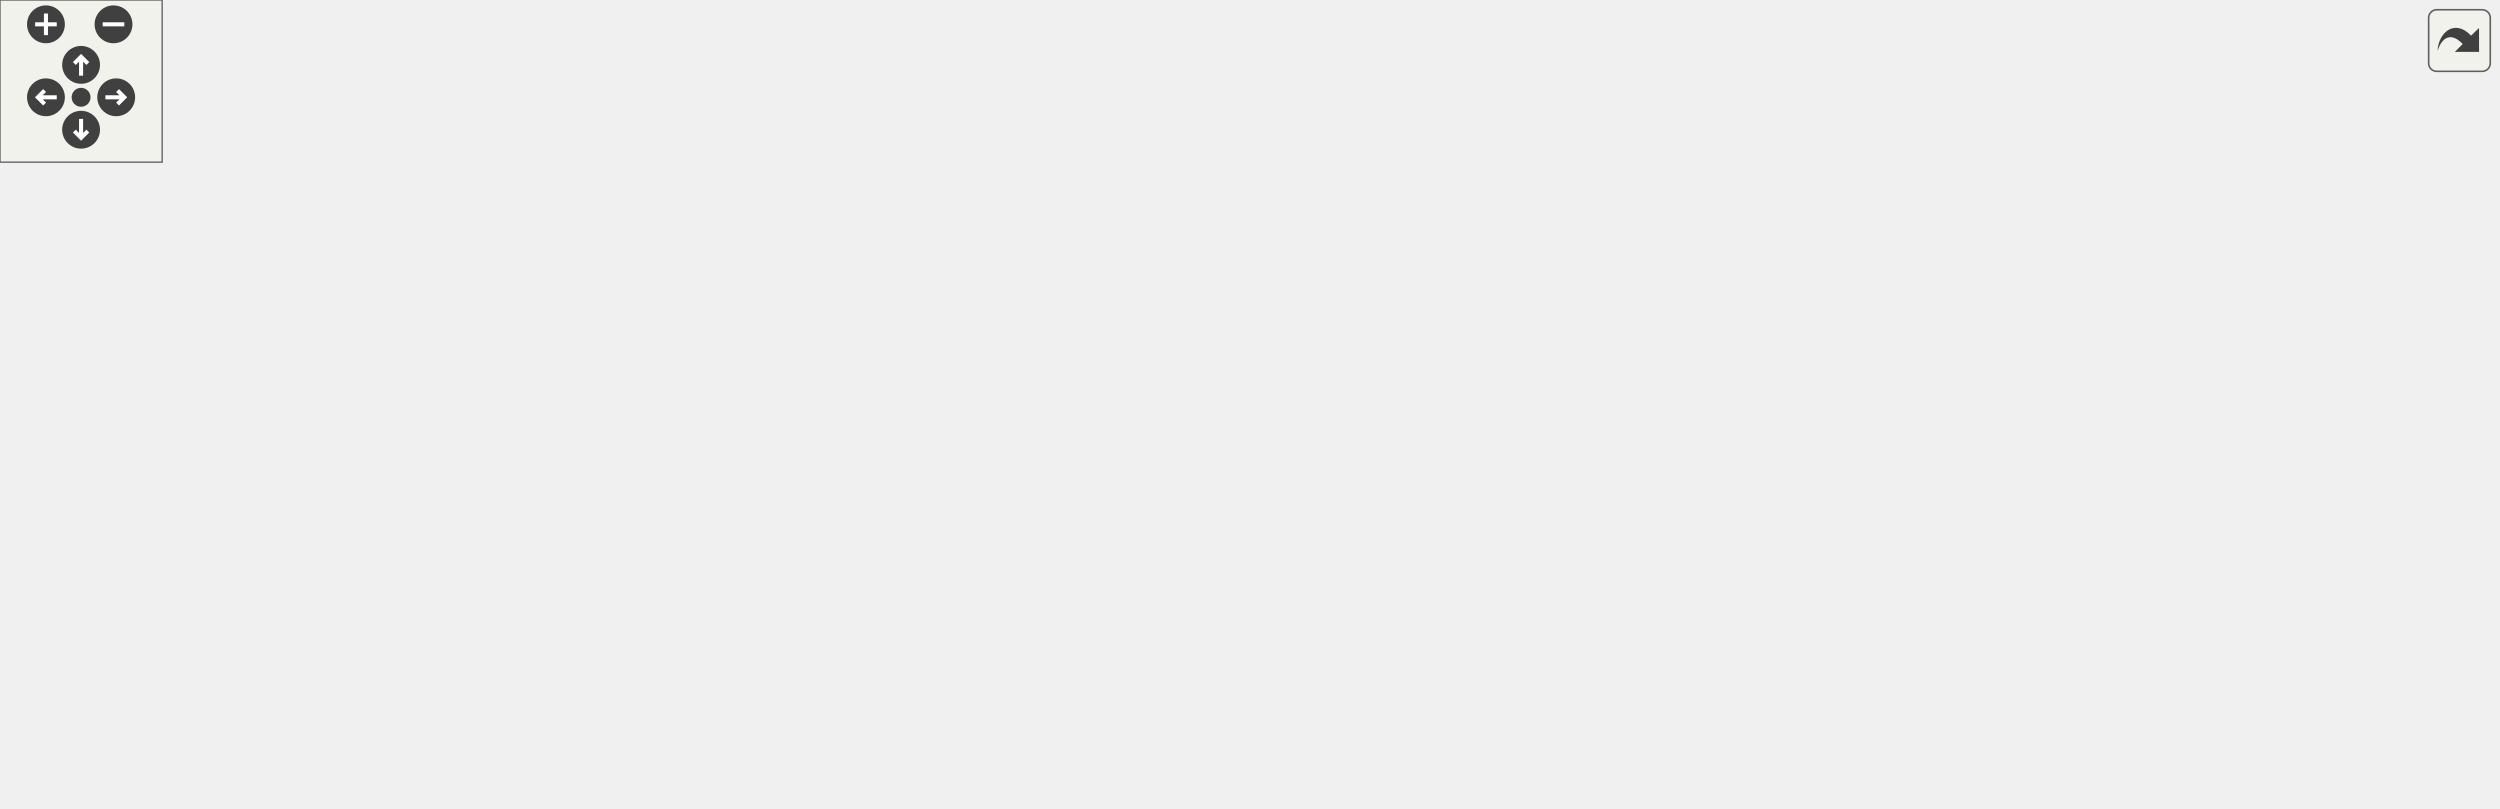
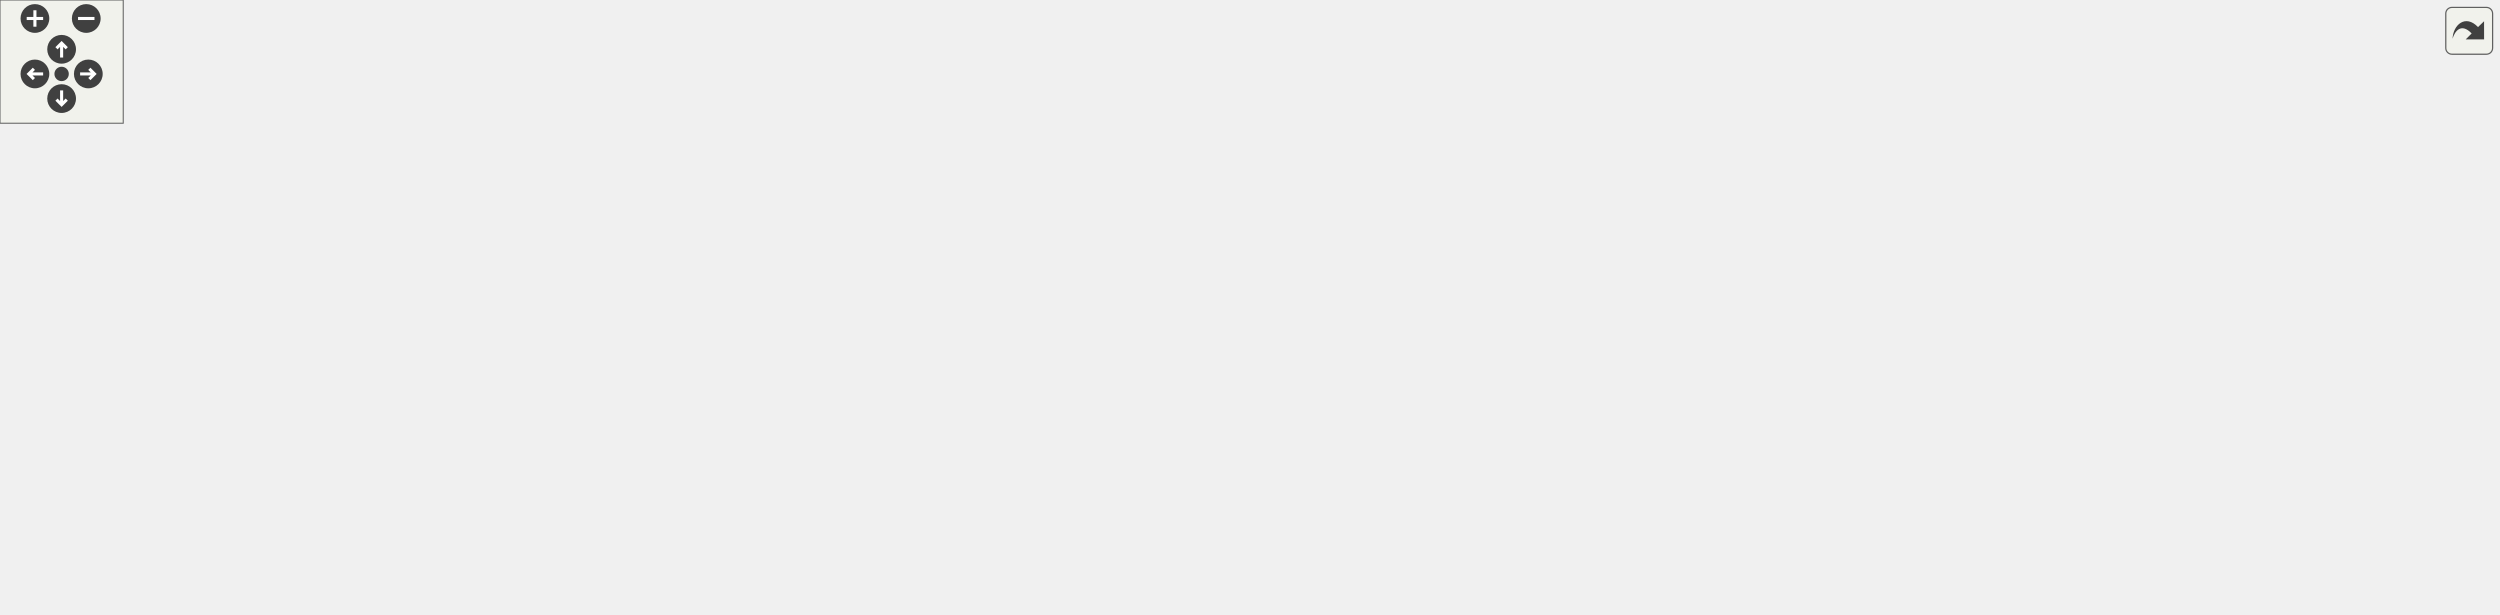
<svg xmlns="http://www.w3.org/2000/svg" xmlns:xlink="http://www.w3.org/1999/xlink" id="main" version="1.1" xml:space="preserve">
  <style type="text/css">
.edge:hover path { stroke: red; }
.edge:hover polygon { stroke: red; fill: red; }
</style>
  <defs>
    <circle id="rim" cx="0" cy="0" r="7" />
    <circle id="rim2" cx="0" cy="0" r="3.5" />
    <g id="zoomPlus">
      <use xlink:href="#rim" fill="#404040">
        <set attributeName="fill" to="#808080" begin="zoomplus.mouseover" end="zoomplus.mouseout" />
      </use>
      <path d="M-4,0h8M0,-4v8" fill="none" stroke="white" stroke-width="1.5" pointer-events="none" />
    </g>
    <g id="zoomMin">
      <use xlink:href="#rim" fill="#404040">
        <set attributeName="fill" to="#808080" begin="zoomminus.mouseover" end="zoomminus.mouseout" />
      </use>
      <path d="M-4,0h8" fill="none" stroke="white" stroke-width="1.5" pointer-events="none" />
    </g>
    <g id="dirArrow">
      <path fill="none" stroke="white" stroke-width="1.5" d="M0,-3.0v7 M-2.5,-0.5L0,-3.0L2.5,-0.5" />
    </g>
    <g id="resetDef">
      <use xlink:href="#rim2" fill="#404040">
        <set attributeName="fill" to="#808080" begin="reset.mouseover" end="reset.mouseout" />
      </use>
    </g>
  </defs>
  <svg id="graph" class="graph">
    <g id="viewport">
      <g id="node1" class="node">
-         <polygon fill="#bfbfbf" stroke="#000000" points="403.653,-220.5 403.653,-238.5 508.027,-238.5 508.027,-220.5 403.653,-220.5" />
-         <text text-anchor="middle" x="455.84" y="-226.5" font-family="Helvetica,sans-Serif" font-size="10.00" fill="#000000">src/qtpasssettings.h</text>
+         <polygon fill="#bfbfbf" stroke="#000000" points="666.717,-220.5 666.717,-238.5 771.091,-238.5 771.091,-220.5 666.717,-220.5" />
+         <text text-anchor="middle" x="718.904" y="-226.5" font-family="Helvetica,sans-Serif" font-size="10.00" fill="#000000">src/qtpasssettings.h</text>
      </g>
      <g id="node2" class="node">
-         <polygon fill="none" stroke="#bfbfbf" points="0,-165.5 0,-183.5 67.68,-183.5 67.68,-165.5 0,-165.5" />
-         <text text-anchor="middle" x="33.84" y="-171.5" font-family="Helvetica,sans-Serif" font-size="10.00" fill="#000000">QByteArray</text>
+         <g id="a_node2">
+           <a xlink:href="enums_8h.html" target="_top" xlink:title="enums.h">
+             <polygon fill="none" stroke="#000000" points="61.727,-55.5 61.727,-73.5 116.081,-73.5 116.081,-55.5 61.727,-55.5" />
+             <text text-anchor="middle" x="88.904" y="-61.5" font-family="Helvetica,sans-Serif" font-size="10.00" fill="#000000">enums.h</text>
+           </a>
+         </g>
      </g>
      <g id="edge1" class="edge">
-         <path fill="none" stroke="#191970" d="M403.497,-224.852C332.096,-218.151 200.005,-204.469 77.941,-184.048" />
-         <polygon fill="#191970" stroke="#191970" points="78.492,-180.592 68.048,-182.375 77.324,-187.494 78.492,-180.592" />
+         <path fill="none" stroke="#191970" d="M666.533,-224.868C605.621,-218.74 502.369,-206.051 415.904,-184 303.192,-155.255 175.148,-102.197 118.519,-77.624" />
+         <polygon fill="#191970" stroke="#191970" points="119.675,-74.309 109.109,-73.517 116.874,-80.725 119.675,-74.309" />
      </g>
      <g id="node3" class="node">
-         <polygon fill="none" stroke="#bfbfbf" points="85.653,-165.5 85.653,-183.5 180.027,-183.5 180.027,-165.5 85.653,-165.5" />
-         <text text-anchor="middle" x="132.84" y="-171.5" font-family="Helvetica,sans-Serif" font-size="10.00" fill="#000000">QCoreApplication</text>
+         <g id="a_node3">
+           <a xlink:href="imitatepass_8h.html" target="_top" xlink:title="imitatepass.h">
+             <polygon fill="none" stroke="#000000" points="239.446,-165.5 239.446,-183.5 314.362,-183.5 314.362,-165.5 239.446,-165.5" />
+             <text text-anchor="middle" x="276.904" y="-171.5" font-family="Helvetica,sans-Serif" font-size="10.00" fill="#000000">imitatepass.h</text>
+           </a>
+         </g>
      </g>
      <g id="edge2" class="edge">
-         <path fill="none" stroke="#191970" d="M403.585,-220.602C345.187,-210.658 250.911,-194.605 190.428,-184.306" />
-         <polygon fill="#191970" stroke="#191970" points="190.73,-180.807 180.284,-182.579 189.555,-187.708 190.73,-180.807" />
+         <path fill="none" stroke="#191970" d="M666.576,-224.558C591.429,-217.201 448.69,-202.256 327.904,-184 326.813,-183.835 325.71,-183.664 324.598,-183.488" />
+         <polygon fill="#191970" stroke="#191970" points="324.894,-179.99 314.455,-181.796 323.742,-186.894 324.894,-179.99" />
      </g>
      <g id="node4" class="node">
-         <polygon fill="none" stroke="#bfbfbf" points="374.564,-55.5 374.564,-73.5 411.116,-73.5 411.116,-55.5 374.564,-55.5" />
-         <text text-anchor="middle" x="392.84" y="-61.5" font-family="Helvetica,sans-Serif" font-size="10.00" fill="#000000">QDir</text>
-       </g>
-       <g id="edge3" class="edge">
-         <path fill="none" stroke="#191970" d="M432.38,-220.498C416.954,-213.201 397.988,-201.271 388.84,-184 371.904,-152.026 379.885,-108.193 386.704,-83.473" />
-         <polygon fill="#191970" stroke="#191970" points="390.152,-84.155 389.661,-73.572 383.445,-82.152 390.152,-84.155" />
-       </g>
-       <g id="node5" class="node">
-         <polygon fill="none" stroke="#bfbfbf" points="235.894,-165.5 235.894,-183.5 275.786,-183.5 275.786,-165.5 235.894,-165.5" />
-         <text text-anchor="middle" x="255.84" y="-171.5" font-family="Helvetica,sans-Serif" font-size="10.00" fill="#000000">QFile</text>
-       </g>
-       <g id="edge4" class="edge">
-         <path fill="none" stroke="#191970" d="M419.313,-220.418C386.612,-212.146 337.154,-199.288 285.702,-184.144" />
-         <polygon fill="#191970" stroke="#191970" points="286.658,-180.777 276.076,-181.291 284.668,-187.488 286.658,-180.777" />
-       </g>
-       <g id="node6" class="node">
-         <polygon fill="none" stroke="#bfbfbf" points="294.278,-165.5 294.278,-183.5 341.401,-183.5 341.401,-165.5 294.278,-165.5" />
-         <text text-anchor="middle" x="317.84" y="-171.5" font-family="Helvetica,sans-Serif" font-size="10.00" fill="#000000">QHash</text>
-       </g>
-       <g id="edge5" class="edge">
-         <path fill="none" stroke="#191970" d="M433.052,-220.418C410.479,-211.422 375.695,-197.558 350.25,-187.417" />
-         <polygon fill="#191970" stroke="#191970" points="351.247,-184.047 340.662,-183.596 348.655,-190.549 351.247,-184.047" />
-       </g>
-       <g id="node7" class="node">
-         <polygon fill="none" stroke="#bfbfbf" points="312.5,-.5 312.5,-18.5 365.18,-18.5 365.18,-.5 312.5,-.5" />
-         <text text-anchor="middle" x="338.84" y="-6.5" font-family="Helvetica,sans-Serif" font-size="10.00" fill="#000000">QObject</text>
-       </g>
-       <g id="edge6" class="edge">
-         <path fill="none" stroke="#191970" d="M403.607,-226.602C343.064,-222.024 248.764,-210.709 226.84,-184 181.86,-129.204 272.362,-55.449 316.52,-24.331" />
-         <polygon fill="#191970" stroke="#191970" points="318.686,-27.089 324.927,-18.527 314.709,-21.328 318.686,-27.089" />
-       </g>
-       <g id="node8" class="node">
-         <polygon fill="none" stroke="#bfbfbf" points="397.554,-165.5 397.554,-183.5 444.125,-183.5 444.125,-165.5 397.554,-165.5" />
-         <text text-anchor="middle" x="420.84" y="-171.5" font-family="Helvetica,sans-Serif" font-size="10.00" fill="#000000">QPoint</text>
-       </g>
-       <g id="edge7" class="edge">
-         <path fill="none" stroke="#191970" d="M450.06,-220.418C445.226,-212.821 438.183,-201.753 432.222,-192.387" />
-         <polygon fill="#191970" stroke="#191970" points="435.067,-190.337 426.745,-183.78 429.161,-194.095 435.067,-190.337" />
+         <g id="a_node4">
+           <a xlink:href="pass_8h.html" target="_top" xlink:title="pass.h">
+             <polygon fill="none" stroke="#000000" points="370.172,-110.5 370.172,-128.5 415.635,-128.5 415.635,-110.5 370.172,-110.5" />
+             <text text-anchor="middle" x="392.904" y="-116.5" font-family="Helvetica,sans-Serif" font-size="10.00" fill="#000000">pass.h</text>
+           </a>
+         </g>
+       </g>
+       <g id="edge21" class="edge">
+         <path fill="none" stroke="#191970" d="M666.604,-225.531C597.126,-219.482 478.853,-206.247 441.904,-184 423.893,-173.155 410.207,-152.98 401.938,-138.07" />
+         <polygon fill="#191970" stroke="#191970" points="404.816,-136.02 397.091,-128.769 398.608,-139.255 404.816,-136.02" />
      </g>
      <g id="node9" class="node">
-         <polygon fill="none" stroke="#bfbfbf" points="461.884,-165.5 461.884,-183.5 521.795,-183.5 521.795,-165.5 461.884,-165.5" />
-         <text text-anchor="middle" x="491.84" y="-171.5" font-family="Helvetica,sans-Serif" font-size="10.00" fill="#000000">QSettings</text>
-       </g>
-       <g id="edge8" class="edge">
-         <path fill="none" stroke="#191970" d="M461.784,-220.418C466.757,-212.821 474.002,-201.753 480.132,-192.387" />
-         <polygon fill="#191970" stroke="#191970" points="483.218,-194.063 485.766,-183.78 477.361,-190.23 483.218,-194.063" />
-       </g>
-       <g id="node10" class="node">
-         <polygon fill="none" stroke="#bfbfbf" points="540.224,-165.5 540.224,-183.5 583.456,-183.5 583.456,-165.5 540.224,-165.5" />
-         <text text-anchor="middle" x="561.84" y="-171.5" font-family="Helvetica,sans-Serif" font-size="10.00" fill="#000000">QSize</text>
-       </g>
-       <g id="edge9" class="edge">
-         <path fill="none" stroke="#191970" d="M473.344,-220.418C490.222,-211.66 515.989,-198.291 535.374,-188.233" />
-         <polygon fill="#191970" stroke="#191970" points="537.046,-191.308 544.31,-183.596 533.822,-185.095 537.046,-191.308" />
-       </g>
-       <g id="node11" class="node">
-         <polygon fill="none" stroke="#bfbfbf" points="601.477,-165.5 601.477,-183.5 656.203,-183.5 656.203,-165.5 601.477,-165.5" />
-         <text text-anchor="middle" x="628.84" y="-171.5" font-family="Helvetica,sans-Serif" font-size="10.00" fill="#000000">QVariant</text>
-       </g>
-       <g id="edge10" class="edge">
-         <path fill="none" stroke="#191970" d="M484.407,-220.418C513.678,-211.112 559.327,-196.6 591.455,-186.385" />
-         <polygon fill="#191970" stroke="#191970" points="592.904,-189.597 601.374,-183.232 590.783,-182.926 592.904,-189.597" />
-       </g>
-       <g id="node12" class="node">
-         <g id="a_node12">
-           <a xlink:href="pass_8h.html" target="_top" xlink:title="pass.h">
-             <polygon fill="none" stroke="#000000" points="681.108,-110.5 681.108,-128.5 726.571,-128.5 726.571,-110.5 681.108,-110.5" />
-             <text text-anchor="middle" x="703.84" y="-116.5" font-family="Helvetica,sans-Serif" font-size="10.00" fill="#000000">pass.h</text>
-           </a>
-         </g>
-       </g>
-       <g id="edge11" class="edge">
-         <path fill="none" stroke="#191970" d="M508.036,-227.068C607.51,-221.897 816.304,-208.253 837.84,-184 869.462,-148.387 785.938,-130.608 736.789,-123.452" />
-         <polygon fill="#191970" stroke="#191970" points="736.969,-119.944 726.585,-122.046 736.013,-126.878 736.969,-119.944" />
-       </g>
-       <g id="node16" class="node">
-         <g id="a_node16">
-           <a xlink:href="enums_8h.html" target="_top" xlink:title="enums.h">
-             <polygon fill="none" stroke="#000000" points="869.663,-55.5 869.663,-73.5 924.017,-73.5 924.017,-55.5 869.663,-55.5" />
-             <text text-anchor="middle" x="896.84" y="-61.5" font-family="Helvetica,sans-Serif" font-size="10.00" fill="#000000">enums.h</text>
-           </a>
-         </g>
-       </g>
-       <g id="edge30" class="edge">
-         <path fill="none" stroke="#191970" d="M508.088,-226.614C610.112,-220.538 828.232,-205.218 854.84,-184 885.53,-159.526 893.841,-111.084 896.061,-83.996" />
-         <polygon fill="#191970" stroke="#191970" points="899.566,-84.023 896.687,-73.826 892.579,-83.593 899.566,-84.023" />
-       </g>
-       <g id="node22" class="node">
-         <g id="a_node22">
-           <a xlink:href="realpass_8h.html" target="_top" xlink:title="realpass.h">
-             <polygon fill="none" stroke="#000000" points="673.771,-165.5 673.771,-183.5 735.909,-183.5 735.909,-165.5 673.771,-165.5" />
-             <text text-anchor="middle" x="704.84" y="-171.5" font-family="Helvetica,sans-Serif" font-size="10.00" fill="#000000">realpass.h</text>
-           </a>
-         </g>
+         <polygon fill="none" stroke="#bfbfbf" points="541.564,-.5 541.564,-18.5 594.244,-18.5 594.244,-.5 541.564,-.5" />
+         <text text-anchor="middle" x="567.904" y="-6.5" font-family="Helvetica,sans-Serif" font-size="10.00" fill="#000000">QObject</text>
+       </g>
+       <g id="edge29" class="edge">
+         <path fill="none" stroke="#191970" d="M684.436,-220.478C664.788,-213.606 641.289,-202.157 626.904,-184 590.351,-137.862 619.716,-109.263 596.904,-55 592.789,-45.212 586.633,-35.172 581.05,-27.022" />
+         <polygon fill="#191970" stroke="#191970" points="583.791,-24.838 575.13,-18.738 578.096,-28.909 583.791,-24.838" />
+       </g>
+       <g id="node13" class="node">
+         <polygon fill="none" stroke="#bfbfbf" points="551.628,-55.5 551.628,-73.5 588.18,-73.5 588.18,-55.5 551.628,-55.5" />
+         <text text-anchor="middle" x="569.904" y="-61.5" font-family="Helvetica,sans-Serif" font-size="10.00" fill="#000000">QDir</text>
      </g>
      <g id="edge26" class="edge">
-         <path fill="none" stroke="#191970" d="M498.322,-220.496C538.442,-211.939 600.559,-198.549 663.333,-184.315" />
-         <polygon fill="#191970" stroke="#191970" points="664.435,-187.654 673.41,-182.024 662.883,-180.828 664.435,-187.654" />
-       </g>
-       <g id="node23" class="node">
-         <g id="a_node23">
-           <a xlink:href="imitatepass_8h.html" target="_top" xlink:title="imitatepass.h">
-             <polygon fill="none" stroke="#000000" points="754.382,-165.5 754.382,-183.5 829.298,-183.5 829.298,-165.5 754.382,-165.5" />
-             <text text-anchor="middle" x="791.84" y="-171.5" font-family="Helvetica,sans-Serif" font-size="10.00" fill="#000000">imitatepass.h</text>
-           </a>
-         </g>
-       </g>
-       <g id="edge28" class="edge">
-         <path fill="none" stroke="#191970" d="M508.163,-221.958C564.047,-213.747 655.452,-199.871 744.191,-184.053" />
-         <polygon fill="#191970" stroke="#191970" points="744.932,-187.476 754.157,-182.266 743.697,-180.586 744.932,-187.476" />
-       </g>
-       <g id="edge21" class="edge">
-         <path fill="none" stroke="#191970" d="M680.776,-115.6C635.249,-107.875 530.627,-89.991 442.84,-74 435.831,-72.723 428.278,-71.309 421.218,-69.969" />
-         <polygon fill="#191970" stroke="#191970" points="421.827,-66.522 411.349,-68.086 420.515,-73.398 421.827,-66.522" />
-       </g>
-       <g id="node13" class="node">
-         <g id="a_node13">
-           <a xlink:href="datahelpers_8h.html" target="_top" xlink:title="datahelpers.h">
-             <polygon fill="none" stroke="#000000" points="665.54,-55.5 665.54,-73.5 742.14,-73.5 742.14,-55.5 665.54,-55.5" />
-             <text text-anchor="middle" x="703.84" y="-61.5" font-family="Helvetica,sans-Serif" font-size="10.00" fill="#000000">datahelpers.h</text>
-           </a>
-         </g>
-       </g>
-       <g id="edge12" class="edge">
-         <path fill="none" stroke="#191970" d="M703.84,-110.418C703.84,-103.216 703.84,-92.896 703.84,-83.863" />
-         <polygon fill="#191970" stroke="#191970" points="707.34,-83.779 703.84,-73.779 700.34,-83.779 707.34,-83.779" />
-       </g>
-       <g id="node15" class="node">
-         <polygon fill="none" stroke="#bfbfbf" points="747.889,-.5 747.889,-18.5 797.79,-18.5 797.79,-.5 747.889,-.5" />
-         <text text-anchor="middle" x="772.84" y="-6.5" font-family="Helvetica,sans-Serif" font-size="10.00" fill="#000000">QString</text>
-       </g>
-       <g id="edge25" class="edge">
-         <path fill="none" stroke="#191970" d="M716.231,-110.291C726.759,-101.885 741.595,-88.578 750.84,-74 759.651,-60.105 765.381,-42.274 768.778,-28.882" />
-         <polygon fill="#191970" stroke="#191970" points="772.252,-29.393 771.098,-18.861 765.433,-27.814 772.252,-29.393" />
-       </g>
-       <g id="edge15" class="edge">
-         <path fill="none" stroke="#191970" d="M726.737,-112.975C759.621,-103.604 820.58,-86.232 859.891,-75.029" />
-         <polygon fill="#191970" stroke="#191970" points="860.974,-78.36 869.632,-72.254 859.056,-71.628 860.974,-78.36" />
+         <path fill="none" stroke="#191970" d="M666.477,-222.566C641.039,-216.517 612.118,-205.193 593.904,-184 569.514,-155.622 567.368,-109.43 568.372,-83.575" />
+         <polygon fill="#191970" stroke="#191970" points="571.868,-83.745 568.964,-73.556 564.88,-83.332 571.868,-83.745" />
      </g>
      <g id="node17" class="node">
        <g id="a_node17">
+           <a xlink:href="realpass_8h.html" target="_top" xlink:title="realpass.h">
+             <polygon fill="none" stroke="#000000" points="450.835,-165.5 450.835,-183.5 512.973,-183.5 512.973,-165.5 450.835,-165.5" />
+             <text text-anchor="middle" x="481.904" y="-171.5" font-family="Helvetica,sans-Serif" font-size="10.00" fill="#000000">realpass.h</text>
+           </a>
+         </g>
+       </g>
+       <g id="edge22" class="edge">
+         <path fill="none" stroke="#191970" d="M680.034,-220.48C636.784,-210.442 567.194,-194.293 523.046,-184.048" />
+         <polygon fill="#191970" stroke="#191970" points="523.75,-180.618 513.217,-181.767 522.167,-187.437 523.75,-180.618" />
+       </g>
+       <g id="node18" class="node">
+         <polygon fill="none" stroke="#bfbfbf" points="636.064,-165.5 636.064,-183.5 703.744,-183.5 703.744,-165.5 636.064,-165.5" />
+         <text text-anchor="middle" x="669.904" y="-171.5" font-family="Helvetica,sans-Serif" font-size="10.00" fill="#000000">QByteArray</text>
+       </g>
+       <g id="edge24" class="edge">
+         <path fill="none" stroke="#191970" d="M710.812,-220.418C703.832,-212.583 693.564,-201.058 685.062,-191.514" />
+         <polygon fill="#191970" stroke="#191970" points="687.436,-188.918 678.171,-183.78 682.21,-193.574 687.436,-188.918" />
+       </g>
+       <g id="node19" class="node">
+         <polygon fill="none" stroke="#bfbfbf" points="721.717,-165.5 721.717,-183.5 816.091,-183.5 816.091,-165.5 721.717,-165.5" />
+         <text text-anchor="middle" x="768.904" y="-171.5" font-family="Helvetica,sans-Serif" font-size="10.00" fill="#000000">QCoreApplication</text>
+       </g>
+       <g id="edge25" class="edge">
+         <path fill="none" stroke="#191970" d="M727.16,-220.418C734.355,-212.504 744.973,-200.824 753.699,-191.225" />
+         <polygon fill="#191970" stroke="#191970" points="756.331,-193.533 760.468,-183.78 751.151,-188.825 756.331,-193.533" />
+       </g>
+       <g id="node20" class="node">
+         <polygon fill="none" stroke="#bfbfbf" points="833.958,-165.5 833.958,-183.5 873.85,-183.5 873.85,-165.5 833.958,-165.5" />
+         <text text-anchor="middle" x="853.904" y="-171.5" font-family="Helvetica,sans-Serif" font-size="10.00" fill="#000000">QFile</text>
+       </g>
+       <g id="edge27" class="edge">
+         <path fill="none" stroke="#191970" d="M741.196,-220.418C763.939,-211.152 799.355,-196.724 824.409,-186.517" />
+         <polygon fill="#191970" stroke="#191970" points="825.844,-189.711 833.784,-182.697 823.203,-183.229 825.844,-189.711" />
+       </g>
+       <g id="node21" class="node">
+         <polygon fill="none" stroke="#bfbfbf" points="892.342,-165.5 892.342,-183.5 939.465,-183.5 939.465,-165.5 892.342,-165.5" />
+         <text text-anchor="middle" x="915.904" y="-171.5" font-family="Helvetica,sans-Serif" font-size="10.00" fill="#000000">QHash</text>
+       </g>
+       <g id="edge28" class="edge">
+         <path fill="none" stroke="#191970" d="M751.913,-220.443C783.044,-211.879 831.265,-198.556 882.234,-184.171" />
+         <polygon fill="#191970" stroke="#191970" points="883.447,-187.465 892.119,-181.377 881.544,-180.728 883.447,-187.465" />
+       </g>
+       <g id="node22" class="node">
+         <polygon fill="none" stroke="#bfbfbf" points="957.618,-165.5 957.618,-183.5 1004.189,-183.5 1004.189,-165.5 957.618,-165.5" />
+         <text text-anchor="middle" x="980.904" y="-171.5" font-family="Helvetica,sans-Serif" font-size="10.00" fill="#000000">QPoint</text>
+       </g>
+       <g id="edge30" class="edge">
+         <path fill="none" stroke="#191970" d="M771.277,-220.577C815.9,-212.649 881.897,-200.161 947.829,-184.101" />
+         <polygon fill="#191970" stroke="#191970" points="948.681,-187.496 957.554,-181.706 947.007,-180.699 948.681,-187.496" />
+       </g>
+       <g id="node23" class="node">
+         <polygon fill="none" stroke="#bfbfbf" points="1021.948,-165.5 1021.948,-183.5 1081.859,-183.5 1081.859,-165.5 1021.948,-165.5" />
+         <text text-anchor="middle" x="1051.904" y="-171.5" font-family="Helvetica,sans-Serif" font-size="10.00" fill="#000000">QSettings</text>
+       </g>
+       <g id="edge31" class="edge">
+         <path fill="none" stroke="#191970" d="M771.186,-222.782C828.085,-215.163 921.924,-201.706 1011.908,-184.065" />
+         <polygon fill="#191970" stroke="#191970" points="1012.597,-187.497 1021.727,-182.12 1011.237,-180.63 1012.597,-187.497" />
+       </g>
+       <g id="node24" class="node">
+         <polygon fill="none" stroke="#bfbfbf" points="1100.288,-165.5 1100.288,-183.5 1143.52,-183.5 1143.52,-165.5 1100.288,-165.5" />
+         <text text-anchor="middle" x="1121.904" y="-171.5" font-family="Helvetica,sans-Serif" font-size="10.00" fill="#000000">QSize</text>
+       </g>
+       <g id="edge32" class="edge">
+         <path fill="none" stroke="#191970" d="M771.135,-226.019C841.568,-220.686 970.938,-208.638 1089.998,-183.85" />
+         <polygon fill="#191970" stroke="#191970" points="1090.955,-187.225 1100.013,-181.729 1089.505,-180.377 1090.955,-187.225" />
+       </g>
+       <g id="node25" class="node">
+         <polygon fill="none" stroke="#bfbfbf" points="1161.541,-165.5 1161.541,-183.5 1216.267,-183.5 1216.267,-165.5 1161.541,-165.5" />
+         <text text-anchor="middle" x="1188.904" y="-171.5" font-family="Helvetica,sans-Serif" font-size="10.00" fill="#000000">QVariant</text>
+       </g>
+       <g id="edge33" class="edge">
+         <path fill="none" stroke="#191970" d="M771.382,-226.607C851.434,-221.622 1008.929,-209.571 1151.264,-184.06" />
+         <polygon fill="#191970" stroke="#191970" points="1152.273,-187.434 1161.484,-182.2 1151.019,-180.547 1152.273,-187.434" />
+       </g>
+       <g id="edge3" class="edge">
+         <path fill="none" stroke="#191970" d="M296.059,-165.418C314.697,-156.581 343.24,-143.047 364.517,-132.959" />
+         <polygon fill="#191970" stroke="#191970" points="366.184,-136.042 373.72,-128.596 363.185,-129.717 366.184,-136.042" />
+       </g>
+       <g id="node15" class="node">
+         <g id="a_node15">
+           <a xlink:href="simpletransaction_8h.html" target="_top" xlink:title="simpletransaction.h">
+             <polygon fill="none" stroke="#000000" points="37.828,-110.5 37.828,-128.5 139.98,-128.5 139.98,-110.5 37.828,-110.5" />
+             <text text-anchor="middle" x="88.904" y="-116.5" font-family="Helvetica,sans-Serif" font-size="10.00" fill="#000000">simpletransaction.h</text>
+           </a>
+         </g>
+       </g>
+       <g id="edge18" class="edge">
+         <path fill="none" stroke="#191970" d="M245.859,-165.418C214.061,-156.115 164.473,-141.608 129.56,-131.394" />
+         <polygon fill="#191970" stroke="#191970" points="130.262,-127.953 119.682,-128.504 128.297,-134.671 130.262,-127.953" />
+       </g>
+       <g id="edge7" class="edge">
+         <path fill="none" stroke="#191970" d="M369.891,-113.224C365.278,-112.07 360.451,-110.936 355.904,-110 257.311,-89.71 228.399,-94.922 126.45,-74.149" />
+         <polygon fill="#191970" stroke="#191970" points="126.854,-70.658 116.352,-72.056 125.433,-77.513 126.854,-70.658" />
+       </g>
+       <g id="node5" class="node">
+         <g id="a_node5">
+           <a xlink:href="datahelpers_8h.html" target="_top" xlink:title="datahelpers.h">
+             <polygon fill="none" stroke="#000000" points="191.603,-55.5 191.603,-73.5 268.204,-73.5 268.204,-55.5 191.603,-55.5" />
+             <text text-anchor="middle" x="229.904" y="-61.5" font-family="Helvetica,sans-Serif" font-size="10.00" fill="#000000">datahelpers.h</text>
+           </a>
+         </g>
+       </g>
+       <g id="edge4" class="edge">
+         <path fill="none" stroke="#191970" d="M369.896,-111.737C342.972,-102.652 298.05,-87.494 266.366,-76.803" />
+         <polygon fill="#191970" stroke="#191970" points="267.178,-73.383 256.583,-73.502 264.939,-80.016 267.178,-73.383" />
+       </g>
+       <g id="node7" class="node">
+         <polygon fill="none" stroke="#bfbfbf" points="270.953,-.5 270.953,-18.5 320.854,-18.5 320.854,-.5 270.953,-.5" />
+         <text text-anchor="middle" x="295.904" y="-6.5" font-family="Helvetica,sans-Serif" font-size="10.00" fill="#000000">QString</text>
+       </g>
+       <g id="edge17" class="edge">
+         <path fill="none" stroke="#191970" d="M382.778,-110.477C372.974,-101.565 357.877,-87.365 345.904,-74 332.231,-58.738 318.049,-40.134 308.297,-26.836" />
+         <polygon fill="#191970" stroke="#191970" points="311.017,-24.625 302.314,-18.583 305.35,-28.734 311.017,-24.625" />
+       </g>
+       <g id="node8" class="node">
+         <g id="a_node8">
          <a xlink:href="executor_8h.html" target="_top" xlink:title="executor.h">
-             <polygon fill="none" stroke="#000000" points="509.766,-55.5 509.766,-73.5 571.914,-73.5 571.914,-55.5 509.766,-55.5" />
-             <text text-anchor="middle" x="540.84" y="-61.5" font-family="Helvetica,sans-Serif" font-size="10.00" fill="#000000">executor.h</text>
-           </a>
-         </g>
+             <polygon fill="none" stroke="#000000" points="361.83,-55.5 361.83,-73.5 423.978,-73.5 423.978,-55.5 361.83,-55.5" />
+             <text text-anchor="middle" x="392.904" y="-61.5" font-family="Helvetica,sans-Serif" font-size="10.00" fill="#000000">executor.h</text>
+           </a>
+         </g>
+       </g>
+       <g id="edge8" class="edge">
+         <path fill="none" stroke="#191970" d="M392.904,-110.418C392.904,-103.216 392.904,-92.896 392.904,-83.863" />
+         <polygon fill="#191970" stroke="#191970" points="396.404,-83.779 392.904,-73.779 389.404,-83.779 396.404,-83.779" />
+       </g>
+       <g id="node10" class="node">
+         <polygon fill="none" stroke="#bfbfbf" points="342.953,-.5 342.953,-18.5 402.854,-18.5 402.854,-.5 342.953,-.5" />
+         <text text-anchor="middle" x="372.904" y="-6.5" font-family="Helvetica,sans-Serif" font-size="10.00" fill="#000000">QProcess</text>
+       </g>
+       <g id="edge15" class="edge">
+         <path fill="none" stroke="#191970" d="M381.256,-110.48C371.588,-102.195 358.544,-88.959 352.904,-74 347.103,-58.615 353.661,-40.728 360.777,-27.698" />
+         <polygon fill="#191970" stroke="#191970" points="363.973,-29.176 366.132,-18.803 357.976,-25.565 363.973,-29.176" />
+       </g>
+       <g id="node11" class="node">
+         <polygon fill="none" stroke="#bfbfbf" points="423.002,-.5 423.002,-18.5 476.805,-18.5 476.805,-.5 423.002,-.5" />
+         <text text-anchor="middle" x="449.904" y="-6.5" font-family="Helvetica,sans-Serif" font-size="10.00" fill="#000000">QQueue</text>
      </g>
      <g id="edge16" class="edge">
-         <path fill="none" stroke="#191970" d="M680.832,-111.737C653.908,-102.652 608.986,-87.494 577.302,-76.803" />
-         <polygon fill="#191970" stroke="#191970" points="578.114,-73.383 567.519,-73.502 575.875,-80.016 578.114,-73.383" />
-       </g>
-       <g id="node18" class="node">
-         <polygon fill="none" stroke="#bfbfbf" points="585.889,-.5 585.889,-18.5 645.79,-18.5 645.79,-.5 585.889,-.5" />
-         <text text-anchor="middle" x="615.84" y="-6.5" font-family="Helvetica,sans-Serif" font-size="10.00" fill="#000000">QProcess</text>
+         <path fill="none" stroke="#191970" d="M403.267,-110.395C412.361,-101.857 425.289,-88.296 432.904,-74 440.475,-59.787 444.837,-41.982 447.242,-28.683" />
+         <polygon fill="#191970" stroke="#191970" points="450.708,-29.175 448.83,-18.748 443.795,-28.07 450.708,-29.175" />
+       </g>
+       <g id="node12" class="node">
+         <polygon fill="none" stroke="#bfbfbf" points="480.281,-55.5 480.281,-73.5 533.527,-73.5 533.527,-55.5 480.281,-55.5" />
+         <text text-anchor="middle" x="506.904" y="-61.5" font-family="Helvetica,sans-Serif" font-size="10.00" fill="#000000">QDebug</text>
+       </g>
+       <g id="edge12" class="edge">
+         <path fill="none" stroke="#191970" d="M411.729,-110.418C430.046,-101.581 458.097,-88.047 479.007,-77.959" />
+         <polygon fill="#191970" stroke="#191970" points="480.565,-81.093 488.051,-73.596 477.524,-74.789 480.565,-81.093" />
+       </g>
+       <g id="edge13" class="edge">
+         <path fill="none" stroke="#191970" d="M415.873,-112.873C443.602,-104.799 491.857,-90.516 541.698,-74.306" />
+         <polygon fill="#191970" stroke="#191970" points="542.933,-77.584 551.349,-71.149 540.756,-70.931 542.933,-77.584" />
+       </g>
+       <g id="node14" class="node">
+         <polygon fill="none" stroke="#bfbfbf" points="134.234,-55.5 134.234,-73.5 173.574,-73.5 173.574,-55.5 134.234,-55.5" />
+         <text text-anchor="middle" x="153.904" y="-61.5" font-family="Helvetica,sans-Serif" font-size="10.00" fill="#000000">QList</text>
+       </g>
+       <g id="edge14" class="edge">
+         <path fill="none" stroke="#191970" d="M369.851,-113.406C365.241,-112.237 360.426,-111.05 355.904,-110 282.393,-92.924 260.479,-94.128 183.458,-73.91" />
+         <polygon fill="#191970" stroke="#191970" points="184.348,-70.525 173.785,-71.336 182.548,-77.29 184.348,-70.525" />
+       </g>
+       <g id="node6" class="node">
+         <polygon fill="none" stroke="#bfbfbf" points="186.525,-.5 186.525,-18.5 253.282,-18.5 253.282,-.5 186.525,-.5" />
+         <text text-anchor="middle" x="219.904" y="-6.5" font-family="Helvetica,sans-Serif" font-size="10.00" fill="#000000">QDateTime</text>
+       </g>
+       <g id="edge5" class="edge">
+         <path fill="none" stroke="#191970" d="M228.252,-55.418C226.943,-48.216 225.067,-37.896 223.424,-28.863" />
+         <polygon fill="#191970" stroke="#191970" points="226.823,-27.992 221.591,-18.779 219.936,-29.244 226.823,-27.992" />
+       </g>
+       <g id="edge6" class="edge">
+         <path fill="none" stroke="#191970" d="M240.802,-55.418C250.584,-47.267 265.16,-35.12 276.863,-25.367" />
+         <polygon fill="#191970" stroke="#191970" points="279.327,-27.87 284.769,-18.779 274.846,-22.493 279.327,-27.87" />
+       </g>
+       <g id="edge9" class="edge">
+         <path fill="none" stroke="#191970" d="M421.801,-55.418C451.978,-45.934 499.365,-31.041 531.942,-20.802" />
+         <polygon fill="#191970" stroke="#191970" points="533.051,-24.122 541.542,-17.785 530.952,-17.445 533.051,-24.122" />
+       </g>
+       <g id="edge10" class="edge">
+         <path fill="none" stroke="#191970" d="M389.601,-55.418C386.925,-48.058 383.064,-37.441 379.729,-28.27" />
+         <polygon fill="#191970" stroke="#191970" points="382.985,-26.981 376.278,-18.779 376.406,-29.373 382.985,-26.981" />
+       </g>
+       <g id="edge11" class="edge">
+         <path fill="none" stroke="#191970" d="M402.316,-55.418C410.6,-47.425 422.865,-35.59 432.868,-25.938" />
+         <polygon fill="#191970" stroke="#191970" points="435.521,-28.242 440.287,-18.779 430.66,-23.204 435.521,-28.242" />
+       </g>
+       <g id="edge19" class="edge">
+         <path fill="none" stroke="#191970" d="M88.904,-110.418C88.904,-103.216 88.904,-92.896 88.904,-83.863" />
+         <polygon fill="#191970" stroke="#191970" points="92.404,-83.779 88.904,-73.779 85.404,-83.779 92.404,-83.779" />
+       </g>
+       <g id="node16" class="node">
+         <polygon fill="none" stroke="#bfbfbf" points="0,-55.5 0,-73.5 43.808,-73.5 43.808,-55.5 0,-55.5" />
+         <text text-anchor="middle" x="21.904" y="-61.5" font-family="Helvetica,sans-Serif" font-size="10.00" fill="#000000">queue</text>
+       </g>
+       <g id="edge20" class="edge">
+         <path fill="none" stroke="#191970" d="M77.84,-110.418C67.91,-102.267 53.114,-90.12 41.233,-80.367" />
+         <polygon fill="#191970" stroke="#191970" points="43.158,-77.419 33.208,-73.779 38.716,-82.83 43.158,-77.419" />
      </g>
      <g id="edge23" class="edge">
-         <path fill="none" stroke="#191970" d="M693.052,-110.382C683.038,-101.624 668.034,-87.732 656.84,-74 644.832,-59.269 633.426,-40.83 625.707,-27.445" />
-         <polygon fill="#191970" stroke="#191970" points="628.745,-25.706 620.783,-18.716 622.648,-29.145 628.745,-25.706" />
-       </g>
-       <g id="node19" class="node">
-         <polygon fill="none" stroke="#bfbfbf" points="513.938,-.5 513.938,-18.5 567.741,-18.5 567.741,-.5 513.938,-.5" />
-         <text text-anchor="middle" x="540.84" y="-6.5" font-family="Helvetica,sans-Serif" font-size="10.00" fill="#000000">QQueue</text>
-       </g>
-       <g id="edge24" class="edge">
-         <path fill="none" stroke="#191970" d="M690.501,-110.498C662.443,-91.563 597.085,-47.457 562.77,-24.299" />
-         <polygon fill="#191970" stroke="#191970" points="564.61,-21.319 554.363,-18.626 560.694,-27.121 564.61,-21.319" />
-       </g>
-       <g id="node20" class="node">
-         <polygon fill="none" stroke="#bfbfbf" points="798.217,-55.5 798.217,-73.5 851.463,-73.5 851.463,-55.5 798.217,-55.5" />
-         <text text-anchor="middle" x="824.84" y="-61.5" font-family="Helvetica,sans-Serif" font-size="10.00" fill="#000000">QDebug</text>
-       </g>
-       <g id="edge20" class="edge">
-         <path fill="none" stroke="#191970" d="M723.821,-110.418C743.35,-101.541 773.304,-87.925 795.529,-77.823" />
-         <polygon fill="#191970" stroke="#191970" points="797.174,-80.92 804.83,-73.596 794.278,-74.547 797.174,-80.92" />
-       </g>
-       <g id="node21" class="node">
-         <polygon fill="none" stroke="#bfbfbf" points="452.17,-55.5 452.17,-73.5 491.51,-73.5 491.51,-55.5 452.17,-55.5" />
-         <text text-anchor="middle" x="471.84" y="-61.5" font-family="Helvetica,sans-Serif" font-size="10.00" fill="#000000">QList</text>
-       </g>
-       <g id="edge22" class="edge">
-         <path fill="none" stroke="#191970" d="M680.83,-115.093C644.705,-108.014 572.326,-93.187 501.684,-74.027" />
-         <polygon fill="#191970" stroke="#191970" points="502.301,-70.567 491.732,-71.295 500.448,-77.317 502.301,-70.567" />
-       </g>
-       <g id="node14" class="node">
-         <polygon fill="none" stroke="#bfbfbf" points="663.461,-.5 663.461,-18.5 730.218,-18.5 730.218,-.5 663.461,-.5" />
-         <text text-anchor="middle" x="696.84" y="-6.5" font-family="Helvetica,sans-Serif" font-size="10.00" fill="#000000">QDateTime</text>
-       </g>
-       <g id="edge13" class="edge">
-         <path fill="none" stroke="#191970" d="M702.684,-55.418C701.767,-48.216 700.454,-37.896 699.304,-28.863" />
-         <polygon fill="#191970" stroke="#191970" points="702.755,-28.258 698.021,-18.779 695.812,-29.141 702.755,-28.258" />
-       </g>
-       <g id="edge14" class="edge">
-         <path fill="none" stroke="#191970" d="M715.234,-55.418C725.559,-47.188 740.995,-34.884 753.29,-25.084" />
-         <polygon fill="#191970" stroke="#191970" points="755.56,-27.75 761.198,-18.779 751.197,-22.276 755.56,-27.75" />
-       </g>
-       <g id="edge17" class="edge">
-         <path fill="none" stroke="#191970" d="M509.72,-56.027C473.452,-46.152 413.605,-29.857 375.221,-19.406" />
-         <polygon fill="#191970" stroke="#191970" points="376.046,-16.003 365.478,-16.753 374.207,-22.757 376.046,-16.003" />
-       </g>
-       <g id="edge18" class="edge">
-         <path fill="none" stroke="#191970" d="M553.225,-55.418C564.624,-47.058 581.754,-34.497 595.216,-24.624" />
-         <polygon fill="#191970" stroke="#191970" points="597.442,-27.332 603.437,-18.596 593.303,-21.687 597.442,-27.332" />
-       </g>
-       <g id="edge19" class="edge">
-         <path fill="none" stroke="#191970" d="M540.84,-55.418C540.84,-48.216 540.84,-37.896 540.84,-28.863" />
-         <polygon fill="#191970" stroke="#191970" points="544.34,-28.779 540.84,-18.779 537.34,-28.779 544.34,-28.779" />
-       </g>
-       <g id="edge27" class="edge">
-         <path fill="none" stroke="#191970" d="M704.675,-165.418C704.544,-158.216 704.356,-147.896 704.192,-138.863" />
-         <polygon fill="#191970" stroke="#191970" points="707.69,-138.714 704.009,-128.78 700.691,-138.841 707.69,-138.714" />
-       </g>
-       <g id="edge29" class="edge">
-         <path fill="none" stroke="#191970" d="M777.308,-165.418C763.678,-156.899 743.066,-144.017 727.14,-134.063" />
-         <polygon fill="#191970" stroke="#191970" points="728.728,-130.928 718.393,-128.596 725.018,-136.864 728.728,-130.928" />
+         <path fill="none" stroke="#191970" d="M467.207,-165.418C453.422,-156.899 432.576,-144.017 416.469,-134.063" />
+         <polygon fill="#191970" stroke="#191970" points="417.969,-130.875 407.622,-128.596 414.289,-136.83 417.969,-130.875" />
      </g>
    </g>
  </svg>
  <g id="navigator" transform="translate(0 0)" fill="#404254">
    <rect fill="#f2f5e9" fill-opacity="0.5" stroke="#606060" stroke-width=".5" x="0" y="0" width="60" height="60" />
    <use id="zoomplus" xlink:href="#zoomPlus" x="17" y="9" />
    <use id="zoomminus" xlink:href="#zoomMin" x="42" y="9" />
    <use id="reset" xlink:href="#resetDef" x="30" y="36" />
    <g id="arrowUp" xlink:href="#dirArrow" transform="translate(30 24)">
      <use xlink:href="#rim" fill="#404040">
        <set attributeName="fill" to="#808080" begin="arrowUp.mouseover" end="arrowUp.mouseout" />
      </use>
      <path fill="none" stroke="white" stroke-width="1.5" d="M0,-3.0v7 M-2.5,-0.5L0,-3.0L2.5,-0.5" />
    </g>
    <g id="arrowRight" xlink:href="#dirArrow" transform="rotate(90) translate(36 -43)">
      <use xlink:href="#rim" fill="#404040">
        <set attributeName="fill" to="#808080" begin="arrowRight.mouseover" end="arrowRight.mouseout" />
      </use>
      <path fill="none" stroke="white" stroke-width="1.5" d="M0,-3.0v7 M-2.5,-0.5L0,-3.0L2.5,-0.5" />
    </g>
    <g id="arrowDown" xlink:href="#dirArrow" transform="rotate(180) translate(-30 -48)">
      <use xlink:href="#rim" fill="#404040">
        <set attributeName="fill" to="#808080" begin="arrowDown.mouseover" end="arrowDown.mouseout" />
      </use>
      <path fill="none" stroke="white" stroke-width="1.5" d="M0,-3.0v7 M-2.5,-0.5L0,-3.0L2.5,-0.5" />
    </g>
    <g id="arrowLeft" xlink:href="#dirArrow" transform="rotate(270) translate(-36 17)">
      <use xlink:href="#rim" fill="#404040">
        <set attributeName="fill" to="#808080" begin="arrowLeft.mouseover" end="arrowLeft.mouseout" />
      </use>
      <path fill="none" stroke="white" stroke-width="1.5" d="M0,-3.0v7 M-2.5,-0.5L0,-3.0L2.5,-0.5" />
    </g>
  </g>
  <svg viewBox="0 0 15 15" width="100%" height="30px" preserveAspectRatio="xMaxYMin meet">
    <g id="arrow_out" transform="scale(0.3 0.3)">
      <a xlink:href="qtpasssettings_8h__incl_org.svg" target="_base">
        <rect id="button" ry="5" rx="5" y="6" x="6" height="38" width="38" fill="#f2f5e9" fill-opacity="0.5" stroke="#606060" stroke-width="1.0" />
        <path id="arrow" d="M 11.5,31.437 C 11.94,20.098 22.043,11.323 32.159,21.979 L 37.069,17.246 C 37.069,17.246 37.088,32 37.088,32 L 22.16,31.978 C 22.16,31.978 26.998,27.14 26.998,27.14 C 18.529,18.264 13.292,25.23 11.5,31.437 z" style="fill:#404040;" />
      </a>
    </g>
  </svg>
</svg>
